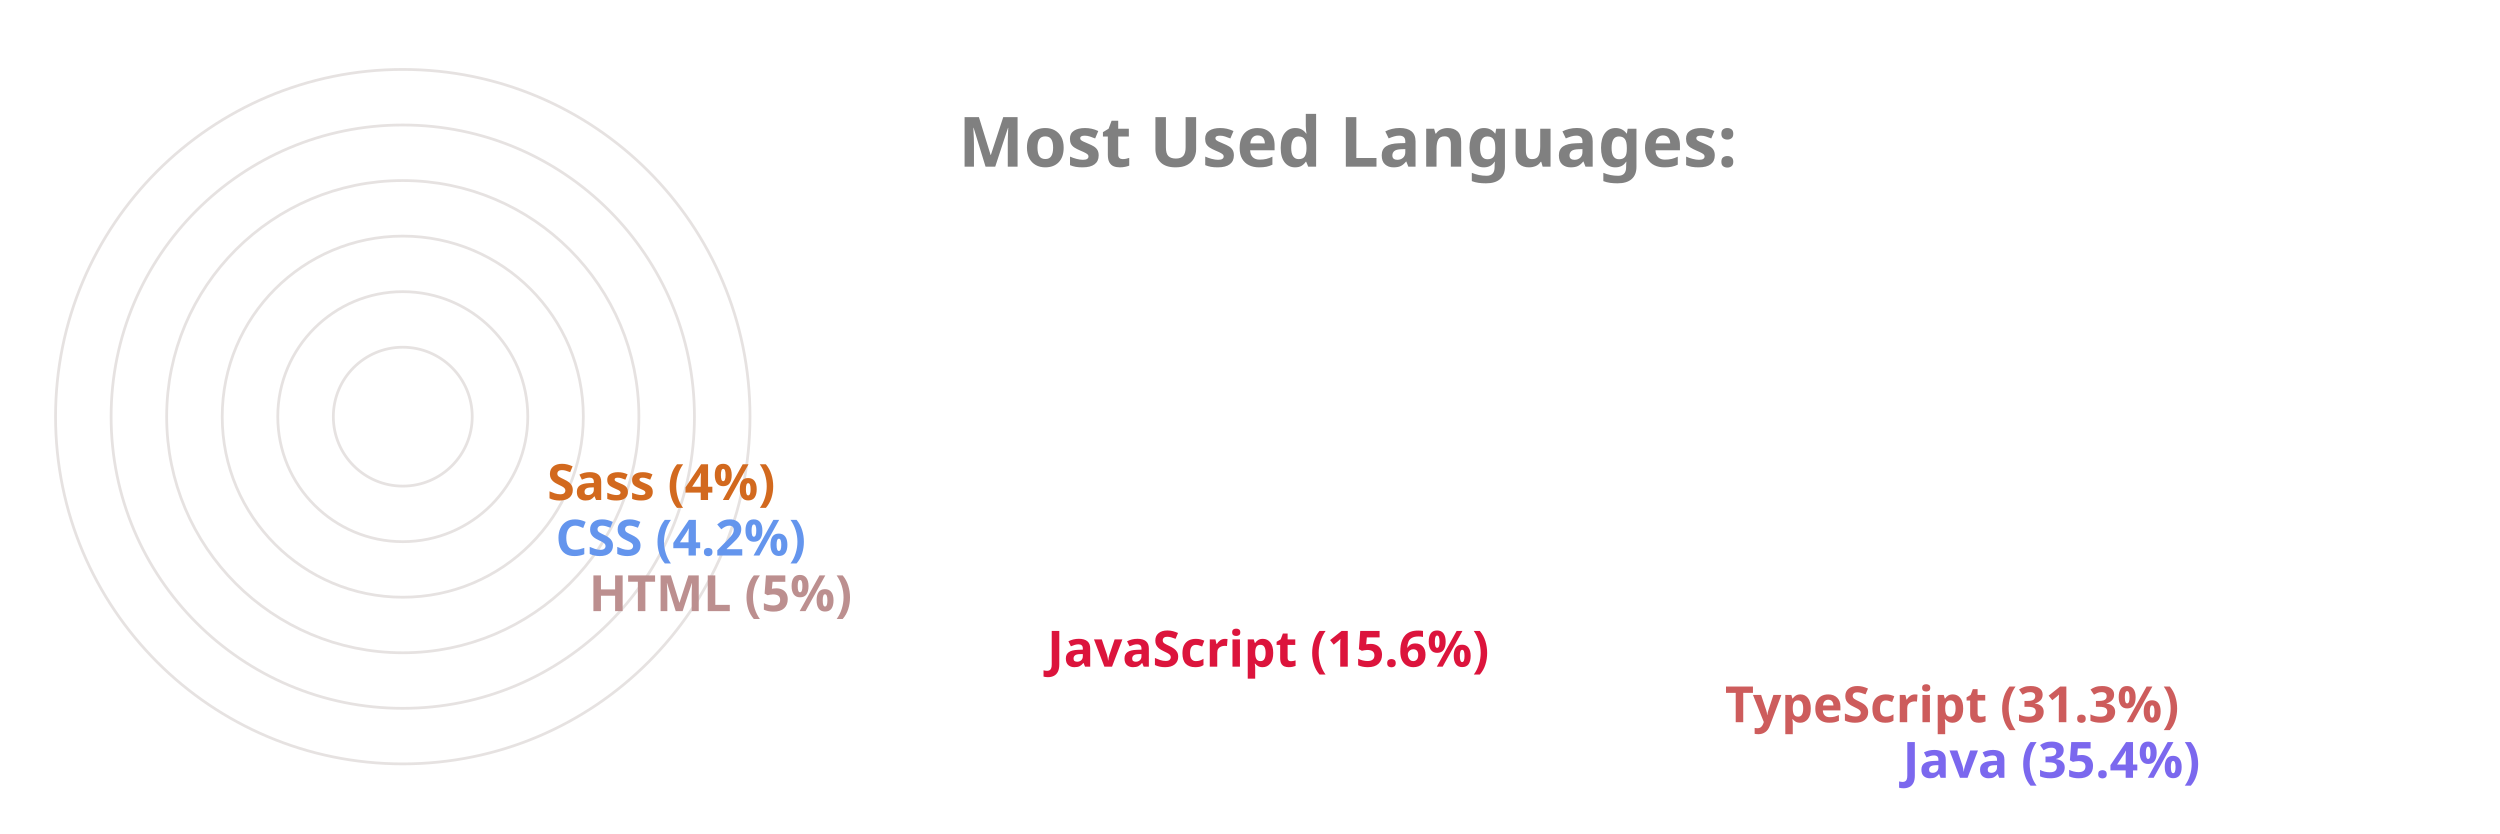
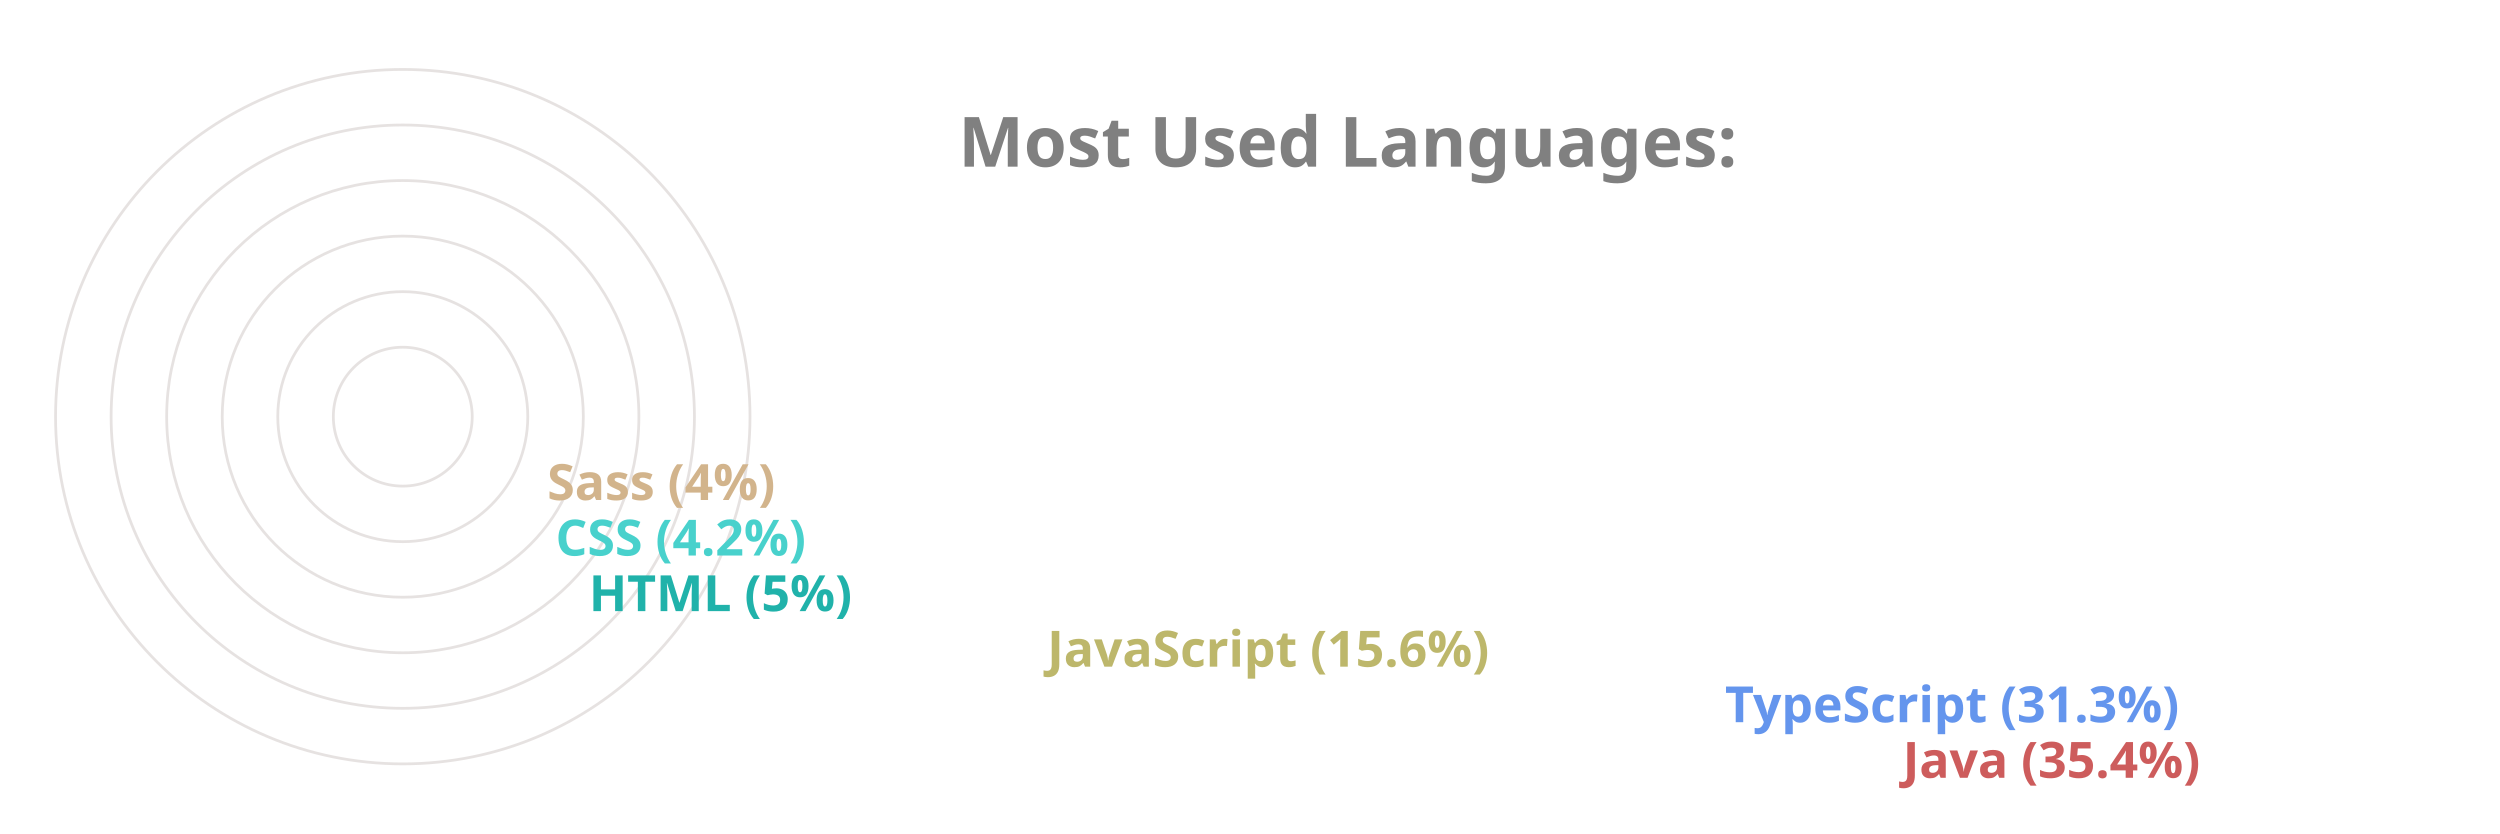
<svg xmlns="http://www.w3.org/2000/svg" viewBox="0 0 650 300" height="200px" width="600px">
  <style>
		.label {
			font: bold 25px sans-serif;
			color: #404040;
			-webkit-text-stroke: 1px white;
	  	}
		.name {
			font: bold 18px sans-serif;
			color: #404040;
	  	}

		.line {
			stroke-dasharray: 1000;
			stroke-dashoffset: 1000;
			animation: dash 3.5s ease-in-out forwards;	
			animation-iteration-count: infinite;
			animation-direction: alternate-reverse;
		}

		.path {
			stroke-dasharray: 1000;
			stroke-dashoffset: 1000;
			animation: dash 3.5s ease-in-out forwards;	
			animation-iteration-count: infinite;
			animation-direction: alternate-reverse;
		}
		  
		@keyframes dash {
			to {
				stroke-dashoffset: 0;
			}
		}

	</style>
  <g stroke="#E6E2E1" fill="none" stroke-width="1">
    <circle cx="20" cy="150" r="125" />
    <circle cx="20" cy="150" r="105" />
    <circle cx="20" cy="150" r="85" />
    <circle cx="20" cy="150" r="65" />
    <circle cx="20" cy="150" r="45" />
    <circle cx="20" cy="150" r="25" />
  </g>
  <g fill="none" stroke-width="20" class="line">
-     <line x2="550" y2="275" x1="20" y1="275" stroke="MediumSlateBlue" />
-     <line x2="486" y2="255" x1="20" y1="255" stroke="IndianRed" />
-     <line x2="242" y2="235" x1="20" y1="235" stroke="Crimson" />
-     <line x2="77" y2="215" x1="20" y1="215" stroke="RosyBrown" />
-     <line x2="65" y2="195" x1="20" y1="195" stroke="CornflowerBlue" />
-     <line x2="62" y2="175" x1="20" y1="175" stroke="Chocolate" />
+     <line x2="550" y2="275" x1="20" y1="275" stroke="IndianRed" />
+     <line x2="486" y2="255" x1="20" y1="255" stroke="CornflowerBlue" />
+     <line x2="242" y2="235" x1="20" y1="235" stroke="DarkKhaki" />
+     <line x2="77" y2="215" x1="20" y1="215" stroke="LightSeaGreen" />
+     <line x2="65" y2="195" x1="20" y1="195" stroke="MediumTurquoise" />
+     <line x2="62" y2="175" x1="20" y1="175" stroke="Tan" />
  </g>
  <g fill="none" stroke-width="20" stroke-linecap="round" class="path">
-     <path d="M 20 275 A 125 125 45 0 1 -82 78" stroke="MediumSlateBlue" />
-     <path d="M 20 255 A 105 105 45 0 1 -70 95" stroke="IndianRed" />
-     <path d="M 20 235 A 85 85 45 0 1 -61 126" stroke="Crimson" />
-     <path d="M 20 215 A 65 65 45 0 1 -44 144" stroke="RosyBrown" />
-     <path d="M 20 195 A 45 45 45 0 1 -24 146" stroke="CornflowerBlue" />
-     <path d="M 20 175 A 25 25 45 0 1 -4 148" stroke="Chocolate" />
+     <path d="M 20 275 A 125 125 45 0 1 -82 78" stroke="IndianRed" />
+     <path d="M 20 255 A 105 105 45 0 1 -70 95" stroke="CornflowerBlue" />
+     <path d="M 20 235 A 85 85 45 0 1 -61 126" stroke="DarkKhaki" />
+     <path d="M 20 215 A 65 65 45 0 1 -44 144" stroke="LightSeaGreen" />
+     <path d="M 20 195 A 45 45 45 0 1 -24 146" stroke="MediumTurquoise" />
+     <path d="M 20 175 A 25 25 45 0 1 -4 148" stroke="Tan" />
  </g>
  <g class="name">
-     <text x="560" y="280" fill="MediumSlateBlue">Java (35.4%)</text>
-     <text x="496" y="260" fill="IndianRed">TypeScript (31.3%)</text>
-     <text x="252" y="240" fill="Crimson">JavaScript (15.6%)</text>
-     <text x="87" y="220" fill="RosyBrown">HTML (5%)</text>
-     <text x="75" y="200" fill="CornflowerBlue">CSS (4.2%)</text>
-     <text x="72" y="180" fill="Chocolate">Sass (4%)</text>
+     <text x="560" y="280" fill="IndianRed">Java (35.4%)</text>
+     <text x="496" y="260" fill="CornflowerBlue">TypeScript (31.3%)</text>
+     <text x="252" y="240" fill="DarkKhaki">JavaScript (15.6%)</text>
+     <text x="87" y="220" fill="LightSeaGreen">HTML (5%)</text>
+     <text x="75" y="200" fill="MediumTurquoise">CSS (4.2%)</text>
+     <text x="72" y="180" fill="Tan">Sass (4%)</text>
  </g>
  <g class="label">
    <text x="220" y="60" fill="grey">Most Used Languages:</text>
  </g>
</svg>
